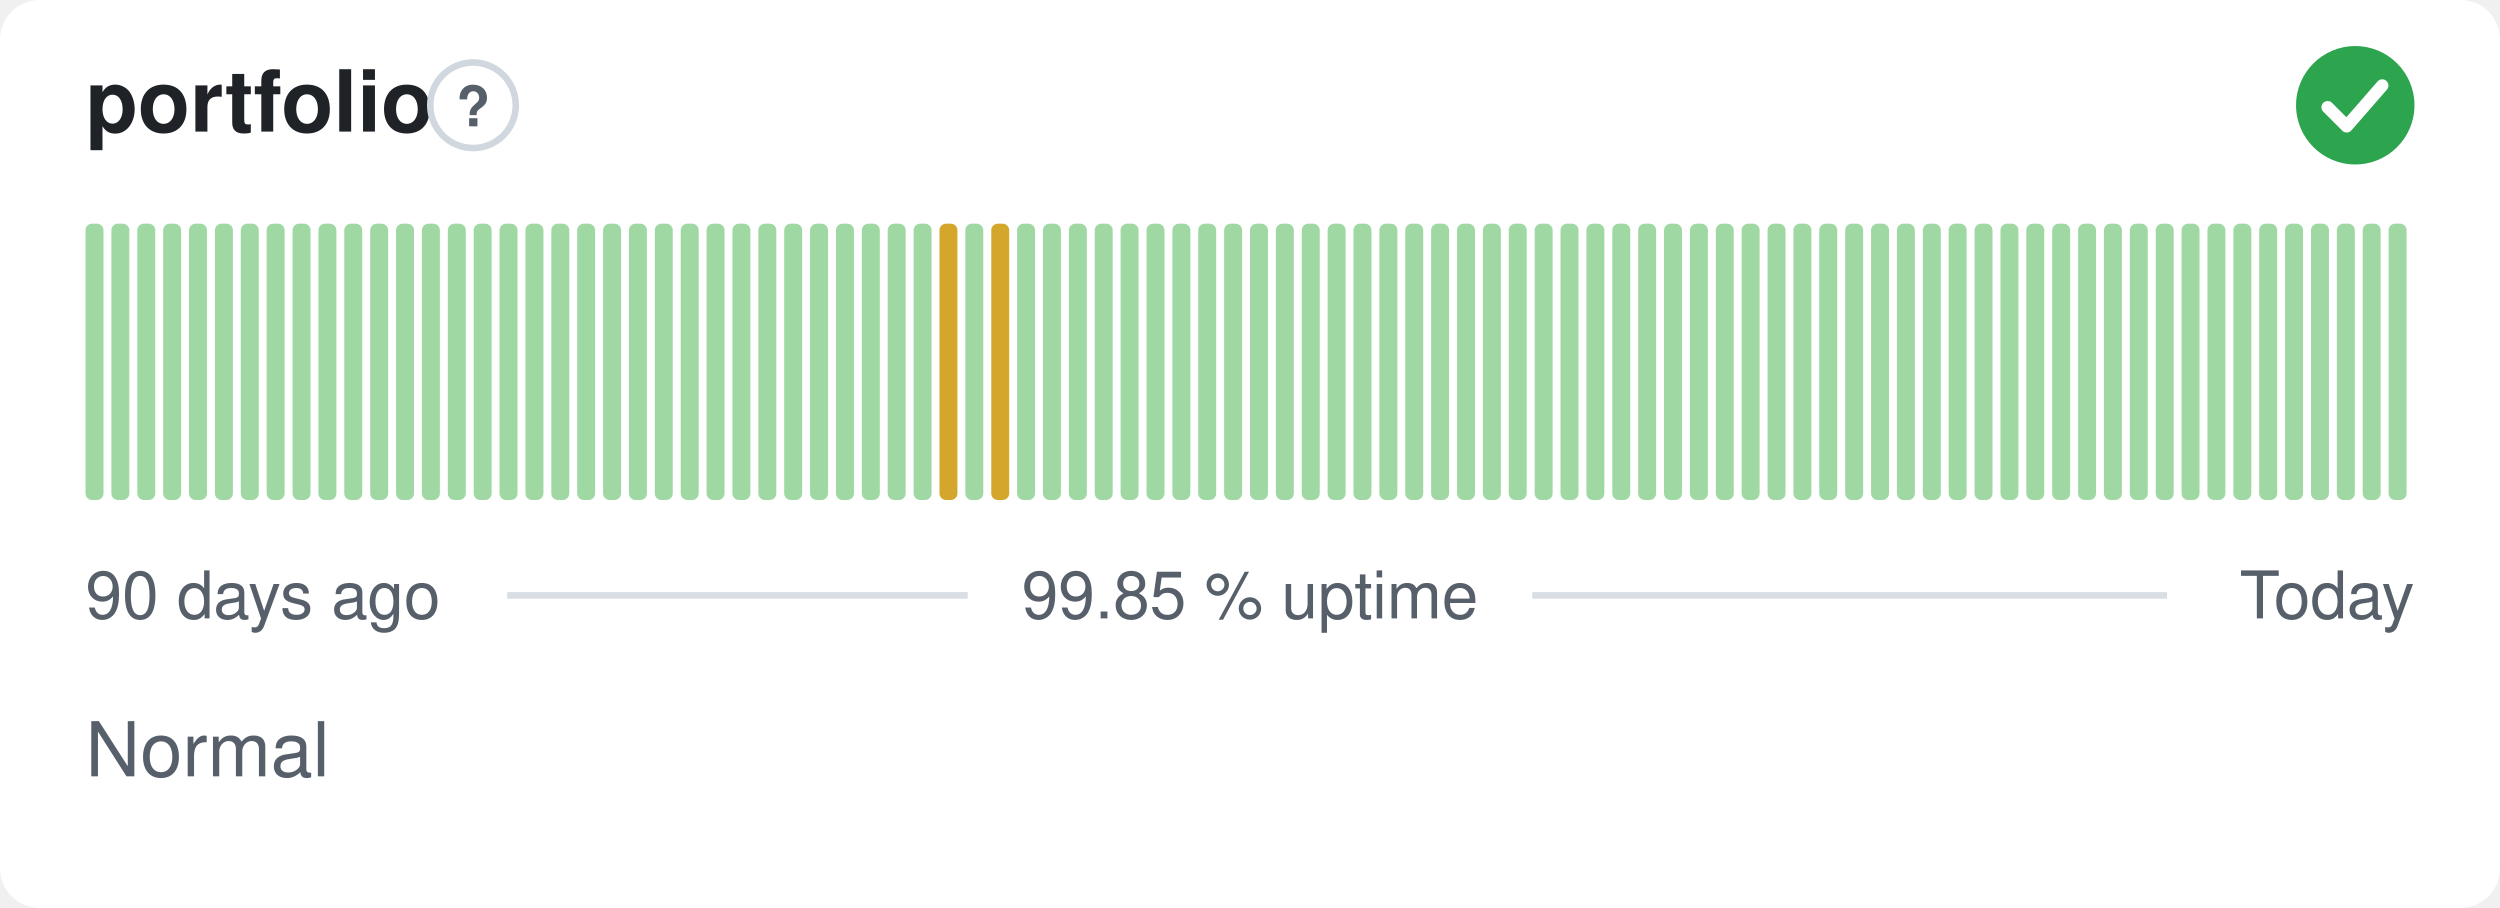
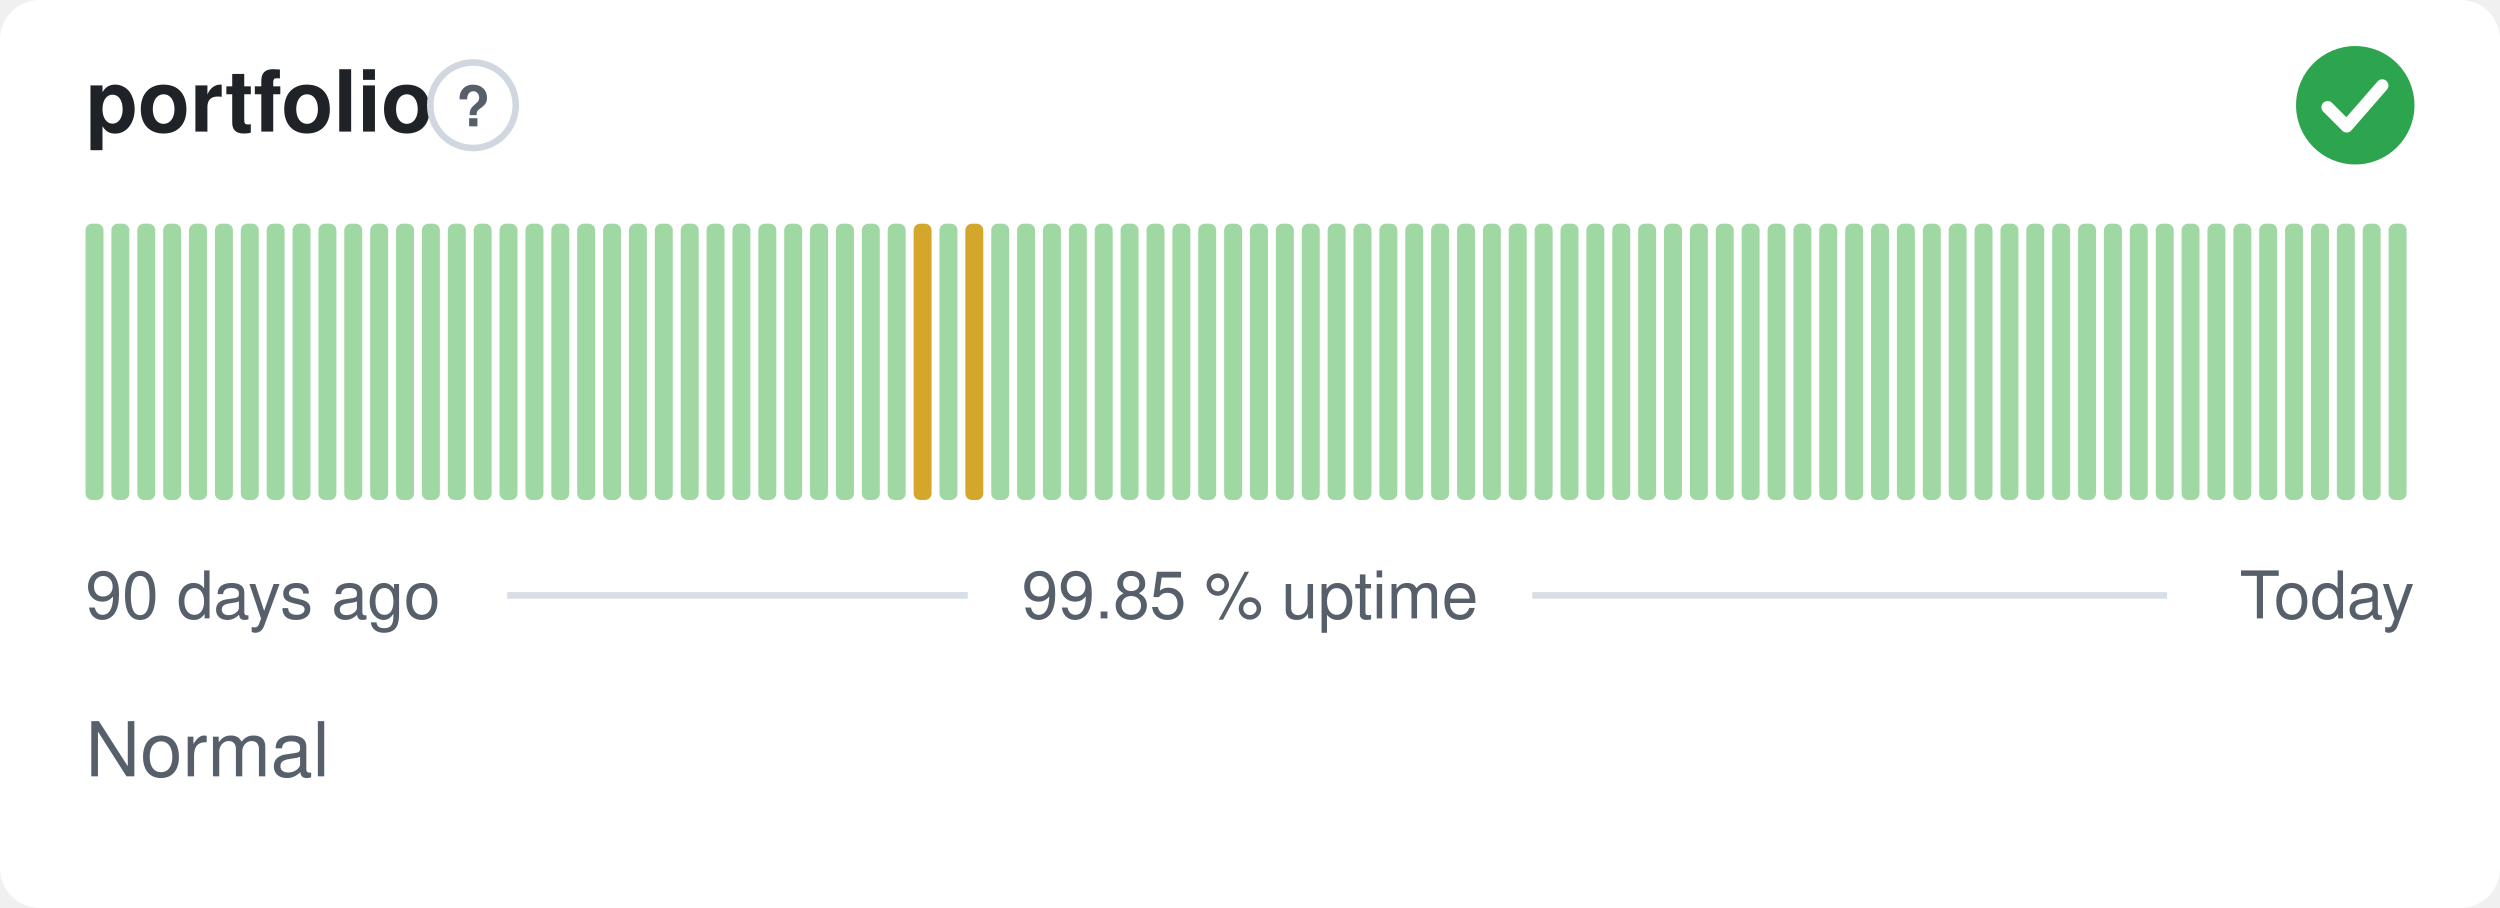
<svg xmlns="http://www.w3.org/2000/svg" width="380" height="138" viewBox="0 0 380 138" role="img" aria-label="portfolio: Normal, 99.85 % uptime over the last 90 days" font-family="-apple-system,BlinkMacSystemFont,'Segoe UI',Helvetica,Arial,sans-serif">
  <style>
    @media (prefers-color-scheme: dark) {
      .bg { fill: #0d1117 }
      .title { fill: #e6edf3 }
      .muted { fill: #8b949e }
      .hint { stroke: #30363d }
      .rule { stroke: #30363d }
      .nodata { fill: #21262d }
    }
  </style>
  <rect class="bg" width="380" height="138" rx="6" fill="#ffffff" />
  <text class="title" x="13" y="20" font-size="13" font-weight="600" fill="#1f2328">portfolio</text>
  <circle class="hint" cx="71.9" cy="16" r="6.5" fill="none" stroke="#d0d7de" stroke-width="1" />
  <text class="muted" x="71.9" y="19.2" text-anchor="middle" font-size="8.5" font-weight="700" fill="#57606a">?</text>
  <circle cx="358" cy="16" r="9" fill="#2da44e" />
  <path d="M353.80 16.30l2.90 2.90 5.40 -6.20" fill="none" stroke="#fff" stroke-width="1.89" stroke-linecap="round" stroke-linejoin="round" />
  <rect x="13.00" y="34.00" width="2.73" height="42.00" rx="1" fill="#9fd8a3" />
  <rect x="16.93" y="34.00" width="2.73" height="42.00" rx="1" fill="#9fd8a3" />
  <rect x="20.87" y="34.00" width="2.73" height="42.00" rx="1" fill="#9fd8a3" />
  <rect x="24.80" y="34.00" width="2.73" height="42.00" rx="1" fill="#9fd8a3" />
  <rect x="28.73" y="34.00" width="2.73" height="42.00" rx="1" fill="#9fd8a3" />
  <rect x="32.67" y="34.00" width="2.73" height="42.00" rx="1" fill="#9fd8a3" />
  <rect x="36.60" y="34.00" width="2.73" height="42.00" rx="1" fill="#9fd8a3" />
  <rect x="40.53" y="34.00" width="2.73" height="42.00" rx="1" fill="#9fd8a3" />
  <rect x="44.47" y="34.00" width="2.73" height="42.00" rx="1" fill="#9fd8a3" />
  <rect x="48.40" y="34.00" width="2.73" height="42.00" rx="1" fill="#9fd8a3" />
  <rect x="52.33" y="34.00" width="2.73" height="42.00" rx="1" fill="#9fd8a3" />
  <rect x="56.27" y="34.00" width="2.73" height="42.00" rx="1" fill="#9fd8a3" />
  <rect x="60.20" y="34.00" width="2.73" height="42.00" rx="1" fill="#9fd8a3" />
  <rect x="64.13" y="34.00" width="2.73" height="42.00" rx="1" fill="#9fd8a3" />
  <rect x="68.07" y="34.00" width="2.73" height="42.00" rx="1" fill="#9fd8a3" />
  <rect x="72.00" y="34.00" width="2.73" height="42.00" rx="1" fill="#9fd8a3" />
  <rect x="75.93" y="34.00" width="2.73" height="42.00" rx="1" fill="#9fd8a3" />
  <rect x="79.87" y="34.00" width="2.73" height="42.00" rx="1" fill="#9fd8a3" />
  <rect x="83.80" y="34.00" width="2.73" height="42.00" rx="1" fill="#9fd8a3" />
  <rect x="87.73" y="34.00" width="2.73" height="42.00" rx="1" fill="#9fd8a3" />
  <rect x="91.67" y="34.00" width="2.73" height="42.00" rx="1" fill="#9fd8a3" />
  <rect x="95.60" y="34.00" width="2.73" height="42.00" rx="1" fill="#9fd8a3" />
  <rect x="99.53" y="34.00" width="2.73" height="42.00" rx="1" fill="#9fd8a3" />
  <rect x="103.47" y="34.00" width="2.73" height="42.00" rx="1" fill="#9fd8a3" />
  <rect x="107.40" y="34.00" width="2.73" height="42.00" rx="1" fill="#9fd8a3" />
  <rect x="111.33" y="34.00" width="2.73" height="42.00" rx="1" fill="#9fd8a3" />
  <rect x="115.27" y="34.00" width="2.73" height="42.00" rx="1" fill="#9fd8a3" />
  <rect x="119.20" y="34.00" width="2.73" height="42.00" rx="1" fill="#9fd8a3" />
  <rect x="123.13" y="34.00" width="2.73" height="42.00" rx="1" fill="#9fd8a3" />
  <rect x="127.07" y="34.00" width="2.73" height="42.00" rx="1" fill="#9fd8a3" />
  <rect x="131.00" y="34.00" width="2.73" height="42.00" rx="1" fill="#9fd8a3" />
  <rect x="134.93" y="34.00" width="2.73" height="42.00" rx="1" fill="#9fd8a3" />
-   <rect x="138.87" y="34.00" width="2.73" height="42.00" rx="1" fill="#9fd8a3" />
-   <rect x="142.80" y="34.00" width="2.73" height="42.00" rx="1" fill="#d4a72c" />
-   <rect x="146.73" y="34.00" width="2.73" height="42.00" rx="1" fill="#9fd8a3" />
-   <rect x="150.67" y="34.00" width="2.73" height="42.00" rx="1" fill="#d4a72c" />
+   <rect x="138.87" y="34.00" width="2.73" height="42.00" rx="1" fill="#d4a72c" />
+   <rect x="142.80" y="34.00" width="2.73" height="42.00" rx="1" fill="#9fd8a3" />
+   <rect x="146.73" y="34.00" width="2.73" height="42.00" rx="1" fill="#d4a72c" />
+   <rect x="150.67" y="34.00" width="2.73" height="42.00" rx="1" fill="#9fd8a3" />
  <rect x="154.60" y="34.00" width="2.73" height="42.00" rx="1" fill="#9fd8a3" />
  <rect x="158.53" y="34.00" width="2.73" height="42.00" rx="1" fill="#9fd8a3" />
  <rect x="162.47" y="34.00" width="2.73" height="42.00" rx="1" fill="#9fd8a3" />
  <rect x="166.40" y="34.00" width="2.73" height="42.00" rx="1" fill="#9fd8a3" />
  <rect x="170.33" y="34.00" width="2.73" height="42.00" rx="1" fill="#9fd8a3" />
  <rect x="174.27" y="34.00" width="2.73" height="42.00" rx="1" fill="#9fd8a3" />
  <rect x="178.20" y="34.00" width="2.73" height="42.00" rx="1" fill="#9fd8a3" />
  <rect x="182.13" y="34.00" width="2.73" height="42.00" rx="1" fill="#9fd8a3" />
  <rect x="186.07" y="34.00" width="2.73" height="42.00" rx="1" fill="#9fd8a3" />
  <rect x="190.00" y="34.00" width="2.73" height="42.00" rx="1" fill="#9fd8a3" />
  <rect x="193.93" y="34.00" width="2.73" height="42.00" rx="1" fill="#9fd8a3" />
  <rect x="197.87" y="34.00" width="2.73" height="42.00" rx="1" fill="#9fd8a3" />
  <rect x="201.80" y="34.00" width="2.73" height="42.00" rx="1" fill="#9fd8a3" />
  <rect x="205.73" y="34.00" width="2.73" height="42.00" rx="1" fill="#9fd8a3" />
  <rect x="209.67" y="34.00" width="2.73" height="42.00" rx="1" fill="#9fd8a3" />
  <rect x="213.60" y="34.00" width="2.73" height="42.00" rx="1" fill="#9fd8a3" />
  <rect x="217.53" y="34.00" width="2.73" height="42.00" rx="1" fill="#9fd8a3" />
  <rect x="221.47" y="34.00" width="2.73" height="42.00" rx="1" fill="#9fd8a3" />
  <rect x="225.40" y="34.00" width="2.73" height="42.00" rx="1" fill="#9fd8a3" />
  <rect x="229.33" y="34.00" width="2.73" height="42.00" rx="1" fill="#9fd8a3" />
  <rect x="233.27" y="34.00" width="2.73" height="42.00" rx="1" fill="#9fd8a3" />
  <rect x="237.20" y="34.00" width="2.73" height="42.00" rx="1" fill="#9fd8a3" />
  <rect x="241.13" y="34.00" width="2.73" height="42.00" rx="1" fill="#9fd8a3" />
  <rect x="245.07" y="34.00" width="2.73" height="42.00" rx="1" fill="#9fd8a3" />
  <rect x="249.00" y="34.00" width="2.73" height="42.00" rx="1" fill="#9fd8a3" />
  <rect x="252.93" y="34.00" width="2.73" height="42.00" rx="1" fill="#9fd8a3" />
  <rect x="256.87" y="34.00" width="2.73" height="42.00" rx="1" fill="#9fd8a3" />
  <rect x="260.80" y="34.00" width="2.73" height="42.00" rx="1" fill="#9fd8a3" />
  <rect x="264.73" y="34.00" width="2.73" height="42.00" rx="1" fill="#9fd8a3" />
  <rect x="268.67" y="34.00" width="2.73" height="42.00" rx="1" fill="#9fd8a3" />
  <rect x="272.60" y="34.00" width="2.73" height="42.00" rx="1" fill="#9fd8a3" />
  <rect x="276.53" y="34.00" width="2.73" height="42.00" rx="1" fill="#9fd8a3" />
  <rect x="280.47" y="34.00" width="2.73" height="42.00" rx="1" fill="#9fd8a3" />
  <rect x="284.40" y="34.00" width="2.73" height="42.00" rx="1" fill="#9fd8a3" />
  <rect x="288.33" y="34.00" width="2.73" height="42.00" rx="1" fill="#9fd8a3" />
  <rect x="292.27" y="34.00" width="2.73" height="42.00" rx="1" fill="#9fd8a3" />
  <rect x="296.20" y="34.00" width="2.73" height="42.00" rx="1" fill="#9fd8a3" />
  <rect x="300.13" y="34.00" width="2.73" height="42.00" rx="1" fill="#9fd8a3" />
  <rect x="304.07" y="34.00" width="2.73" height="42.00" rx="1" fill="#9fd8a3" />
  <rect x="308.00" y="34.00" width="2.73" height="42.00" rx="1" fill="#9fd8a3" />
  <rect x="311.93" y="34.00" width="2.73" height="42.00" rx="1" fill="#9fd8a3" />
  <rect x="315.87" y="34.00" width="2.73" height="42.00" rx="1" fill="#9fd8a3" />
  <rect x="319.80" y="34.00" width="2.73" height="42.00" rx="1" fill="#9fd8a3" />
  <rect x="323.73" y="34.00" width="2.73" height="42.00" rx="1" fill="#9fd8a3" />
  <rect x="327.67" y="34.00" width="2.73" height="42.00" rx="1" fill="#9fd8a3" />
  <rect x="331.60" y="34.00" width="2.73" height="42.00" rx="1" fill="#9fd8a3" />
  <rect x="335.53" y="34.00" width="2.73" height="42.00" rx="1" fill="#9fd8a3" />
  <rect x="339.47" y="34.00" width="2.73" height="42.00" rx="1" fill="#9fd8a3" />
  <rect x="343.40" y="34.00" width="2.73" height="42.00" rx="1" fill="#9fd8a3" />
  <rect x="347.33" y="34.00" width="2.73" height="42.00" rx="1" fill="#9fd8a3" />
  <rect x="351.27" y="34.00" width="2.73" height="42.00" rx="1" fill="#9fd8a3" />
  <rect x="355.20" y="34.00" width="2.73" height="42.00" rx="1" fill="#9fd8a3" />
  <rect x="359.13" y="34.00" width="2.73" height="42.00" rx="1" fill="#9fd8a3" />
  <rect x="363.07" y="34.00" width="2.73" height="42.00" rx="1" fill="#9fd8a3" />
  <text class="muted" x="13" y="94" font-size="10" fill="#57606a">90 days ago</text>
  <text class="muted" x="190" y="94" text-anchor="middle" font-size="10" fill="#57606a">99.85 % uptime</text>
  <text class="muted" x="367" y="94" text-anchor="end" font-size="10" fill="#57606a">Today</text>
  <line class="rule" x1="77.1" y1="90.5" x2="147.1" y2="90.5" stroke="#d8dee4" stroke-width="1" />
  <line class="rule" x1="232.9" y1="90.5" x2="329.4" y2="90.5" stroke="#d8dee4" stroke-width="1" />
  <text class="muted" x="13" y="118" font-size="11.5" fill="#57606a">Normal</text>
</svg>
